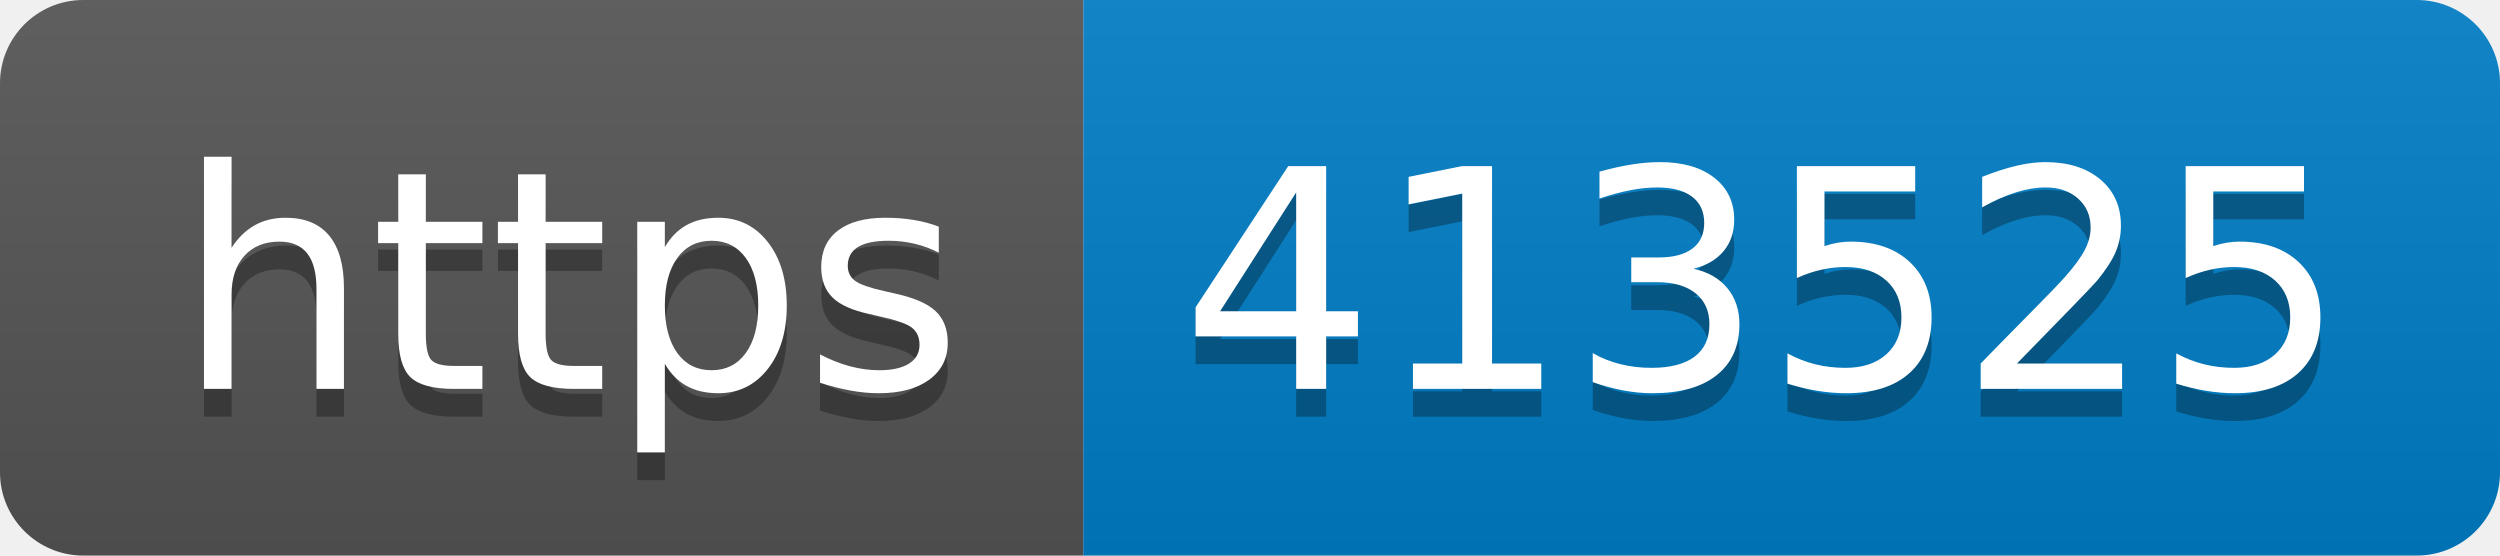
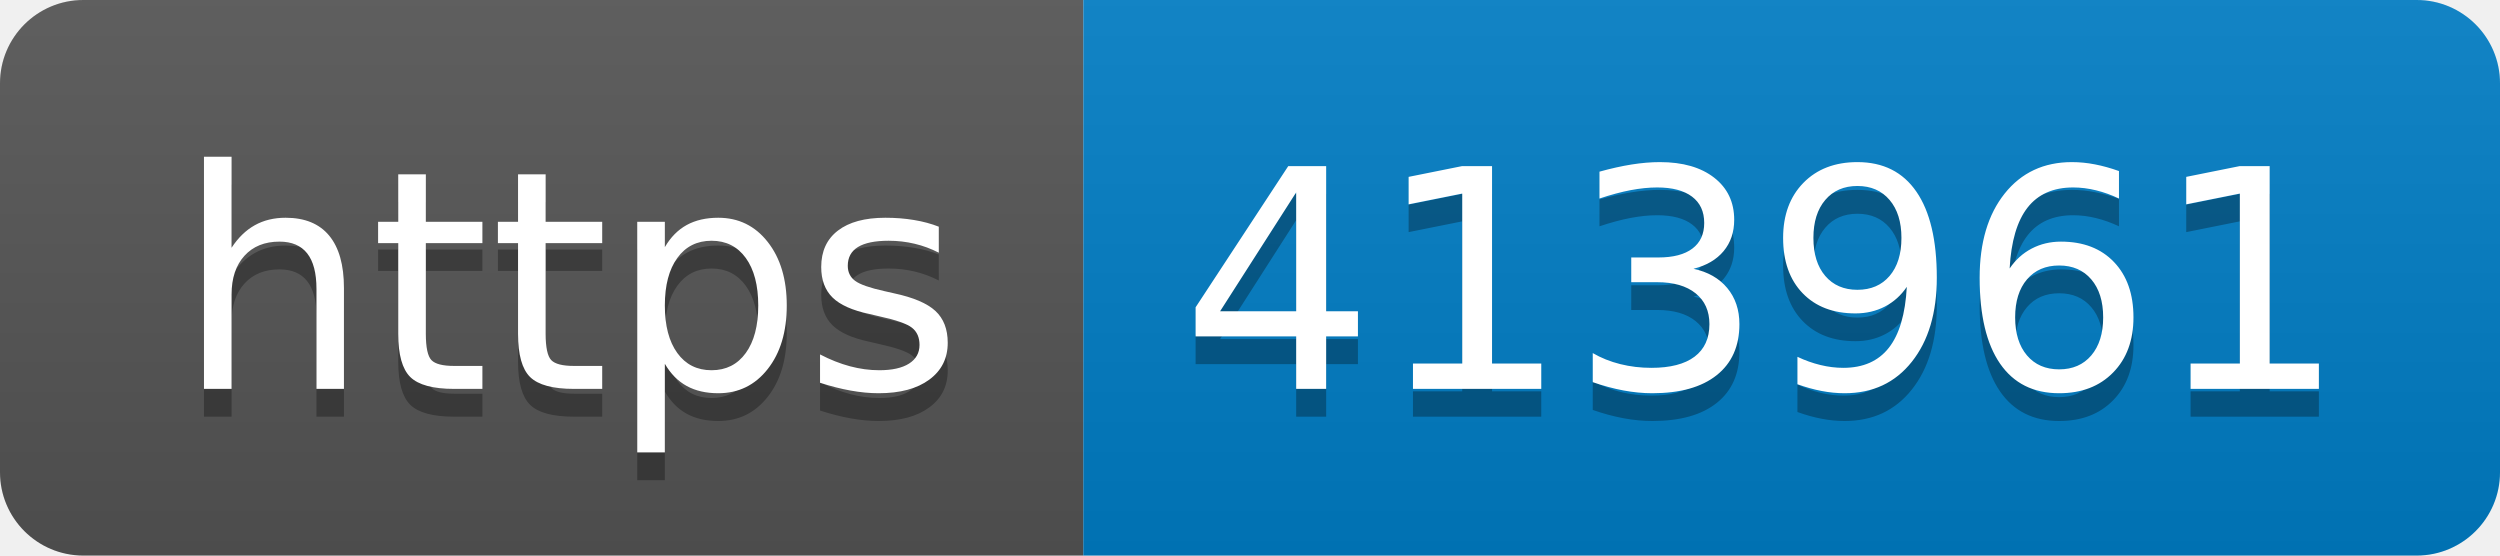
- <svg xmlns="http://www.w3.org/2000/svg" width="90" height="20" role="img" aria-label="https: 413525">
+ <svg xmlns="http://www.w3.org/2000/svg" width="90" height="20" role="img" aria-label="https: 413961">
  <linearGradient id="s" x2="0" y2="100%">
    <stop offset="0" stop-color="#bbb" stop-opacity=".1" />
    <stop offset="1" stop-opacity=".1" />
  </linearGradient>
  <clipPath id="r">
    <rect width="90" height="20" rx="3" fill="#fff" />
  </clipPath>
  <g clip-path="url(#r)">
    <rect width="39" height="20" fill="#555" />
    <rect x="39" width="51" height="20" fill="#007ec6" />
    <rect width="90" height="20" fill="url(#s)" />
  </g>
  <g fill="#fff" text-anchor="middle" font-family="Verdana,Geneva,DejaVu Sans,sans-serif" text-rendering="geometricPrecision" font-size="110">
    <text aria-hidden="true" x="205" y="150" fill="#010101" fill-opacity=".3" transform="scale(.1)" textLength="290">https</text>
    <text x="205" y="140" transform="scale(.1)" fill="#fff" textLength="290">https</text>
-     <text aria-hidden="true" x="635" y="150" fill="#010101" fill-opacity=".3" transform="scale(.1)" textLength="410">413525</text>
-     <text x="635" y="140" transform="scale(.1)" fill="#fff" textLength="410">413525</text>
+     <text aria-hidden="true" x="635" y="150" fill="#010101" fill-opacity=".3" transform="scale(.1)" textLength="410">413961</text>
+     <text x="635" y="140" transform="scale(.1)" fill="#fff" textLength="410">413961</text>
  </g>
</svg>
